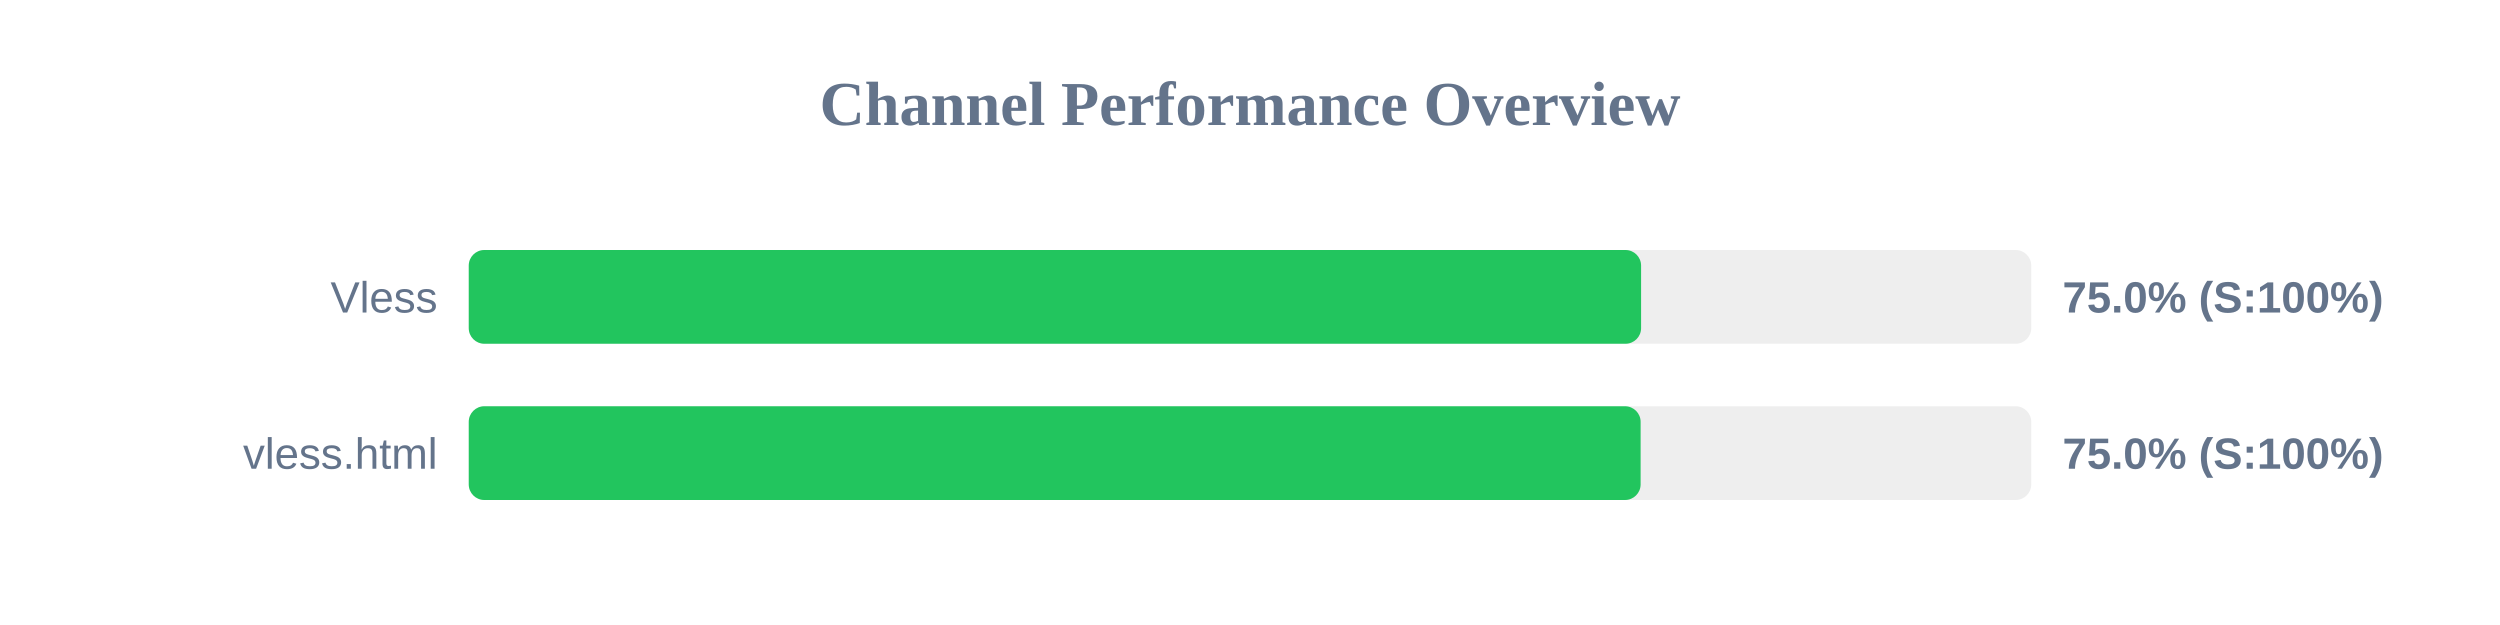
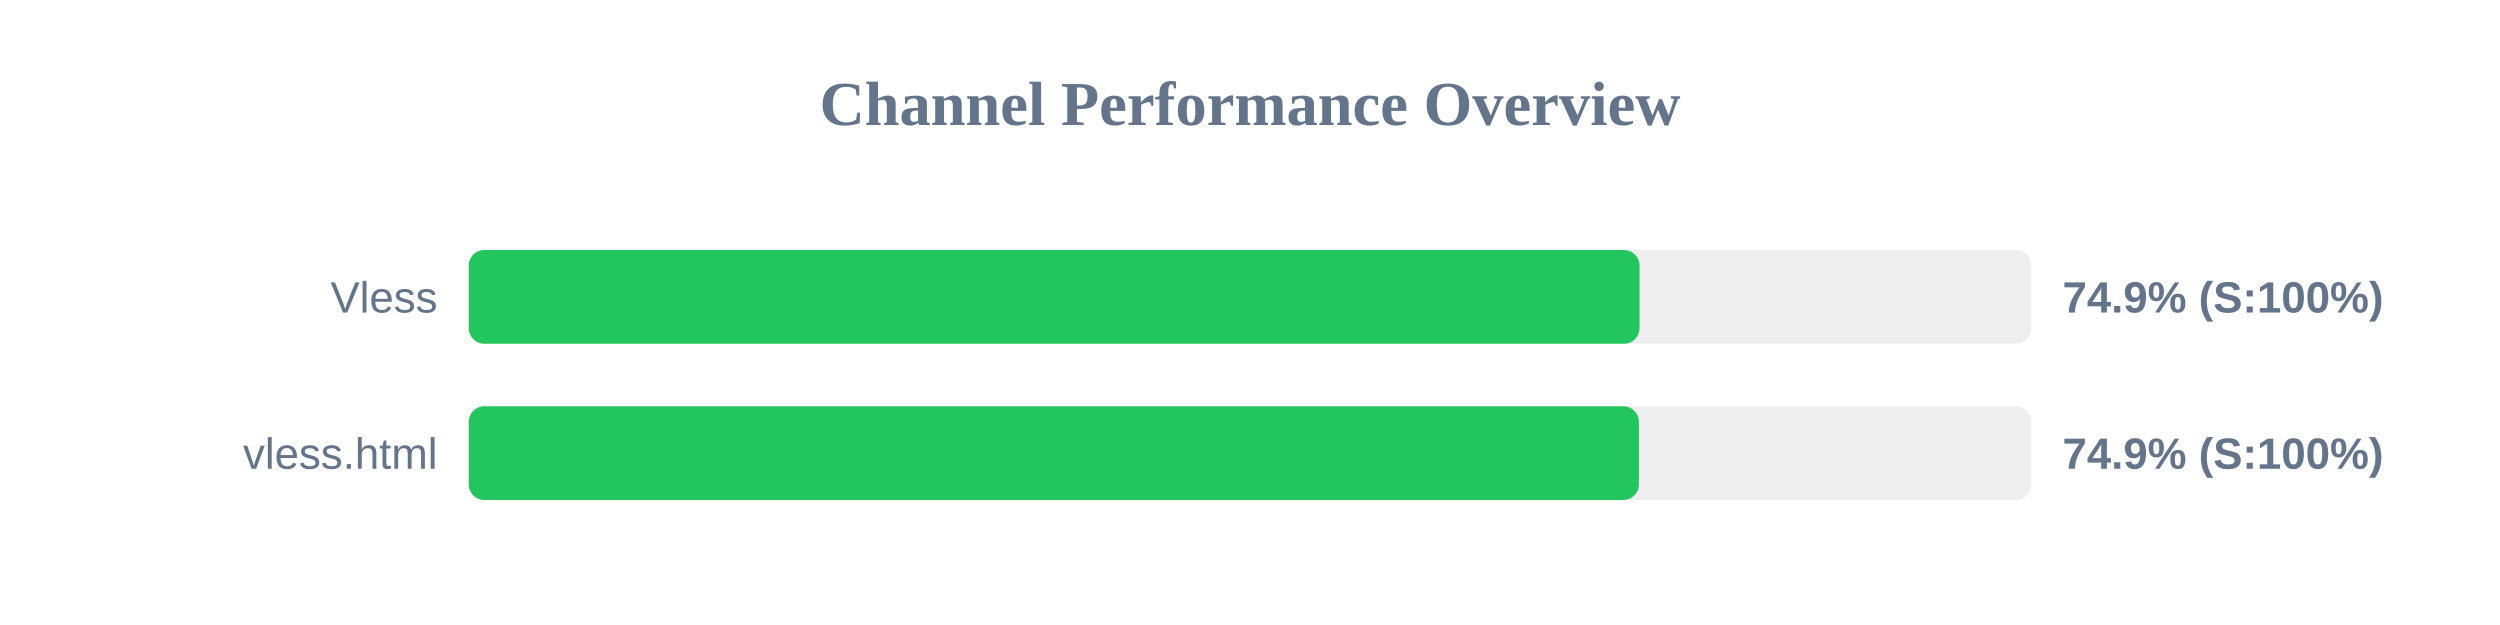
<svg xmlns="http://www.w3.org/2000/svg" width="800" height="200" version="1.1">
  <style>
        .row { font: 14px Arial; fill: #64748b; }
        .score { font: bold 14px Arial; fill: #64748b; }
    </style>
  <text x="400" y="40" text-anchor="middle" font-size="20px" font-weight="bold" fill="#64748b">Channel Performance Overview</text>
  <rect x="150" y="80" width="500" height="30" fill="#eee" rx="5" />
-   <rect x="150" y="80" width="375.15" height="30" fill="#22c55e" rx="5" />
+   <rect x="150" y="80" width="374.65" height="30" fill="#22c55e" rx="5" />
  <text x="140" y="100" text-anchor="end" class="row">Vless</text>
-   <text x="660" y="100" text-anchor="start" class="score">75.0% (S:100%)</text>
+   <text x="660" y="100" text-anchor="start" class="score">74.9% (S:100%)</text>
  <rect x="150" y="130" width="500" height="30" fill="#eee" rx="5" />
-   <rect x="150" y="130" width="375.0" height="30" fill="#22c55e" rx="5" />
+   <rect x="150" y="130" width="374.45" height="30" fill="#22c55e" rx="5" />
  <text x="140" y="150" text-anchor="end" class="row">vless.html</text>
-   <text x="660" y="150" text-anchor="start" class="score">75.0% (S:100%)</text>
+   <text x="660" y="150" text-anchor="start" class="score">74.9% (S:100%)</text>
</svg>
